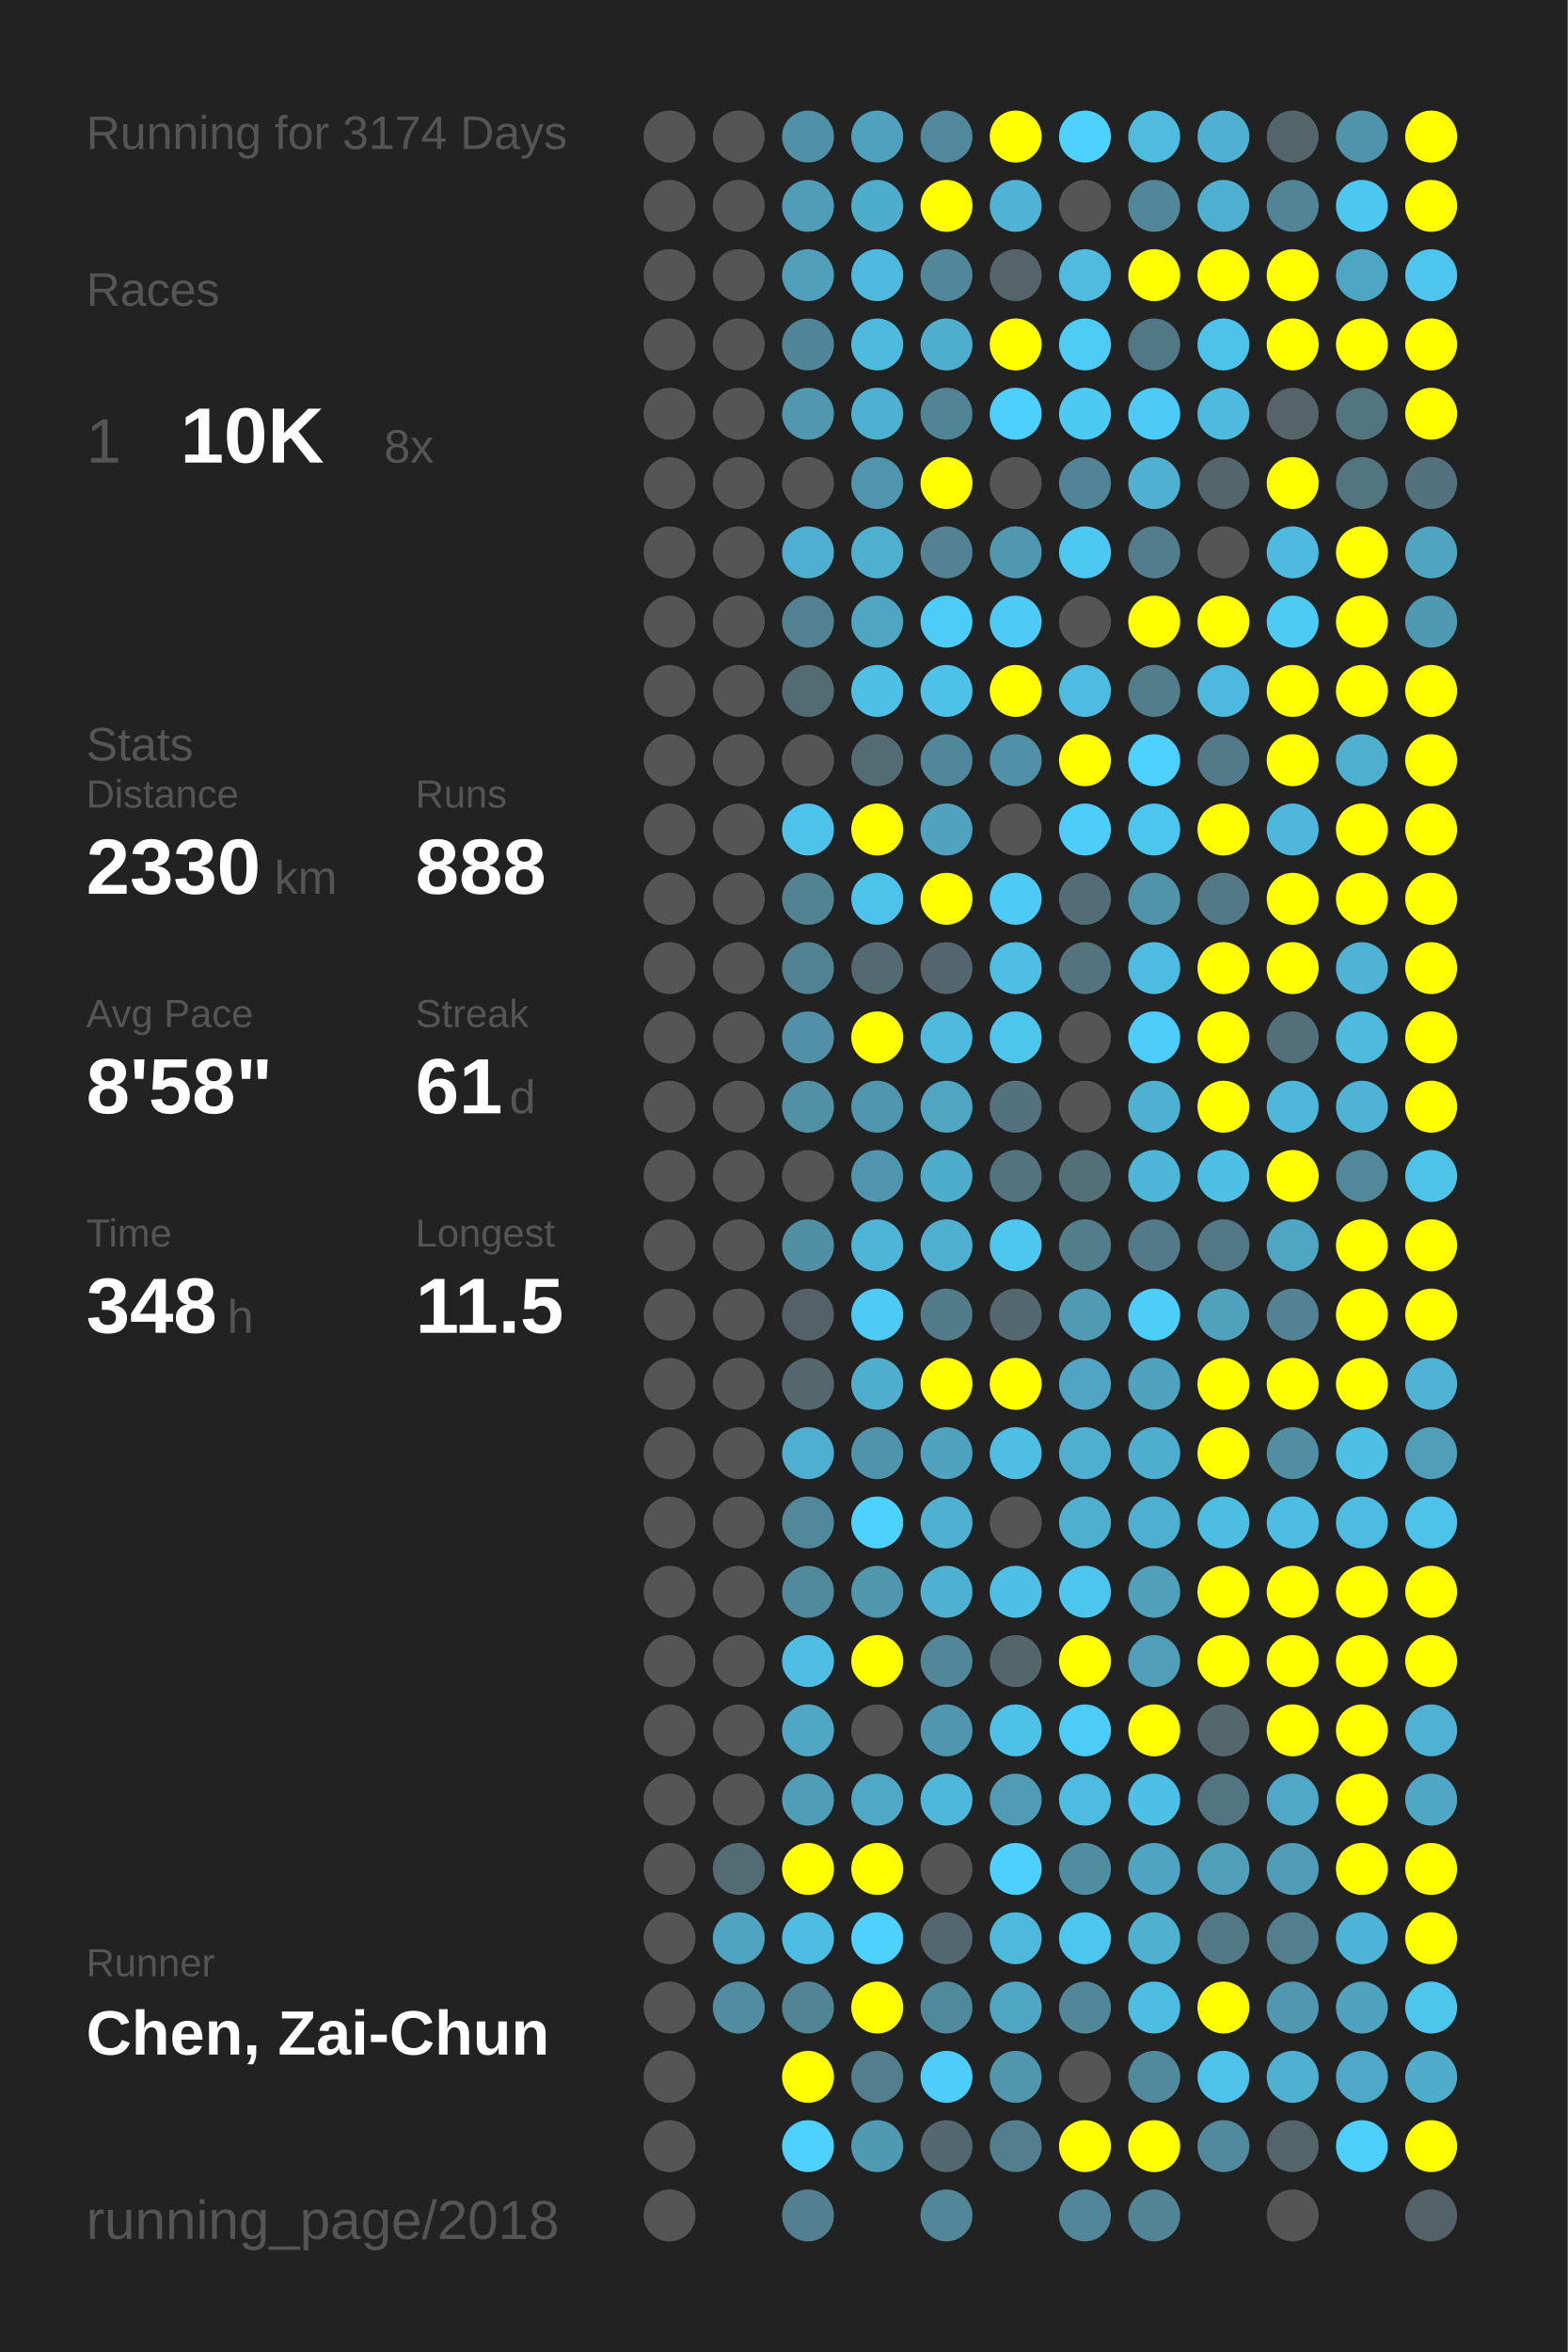
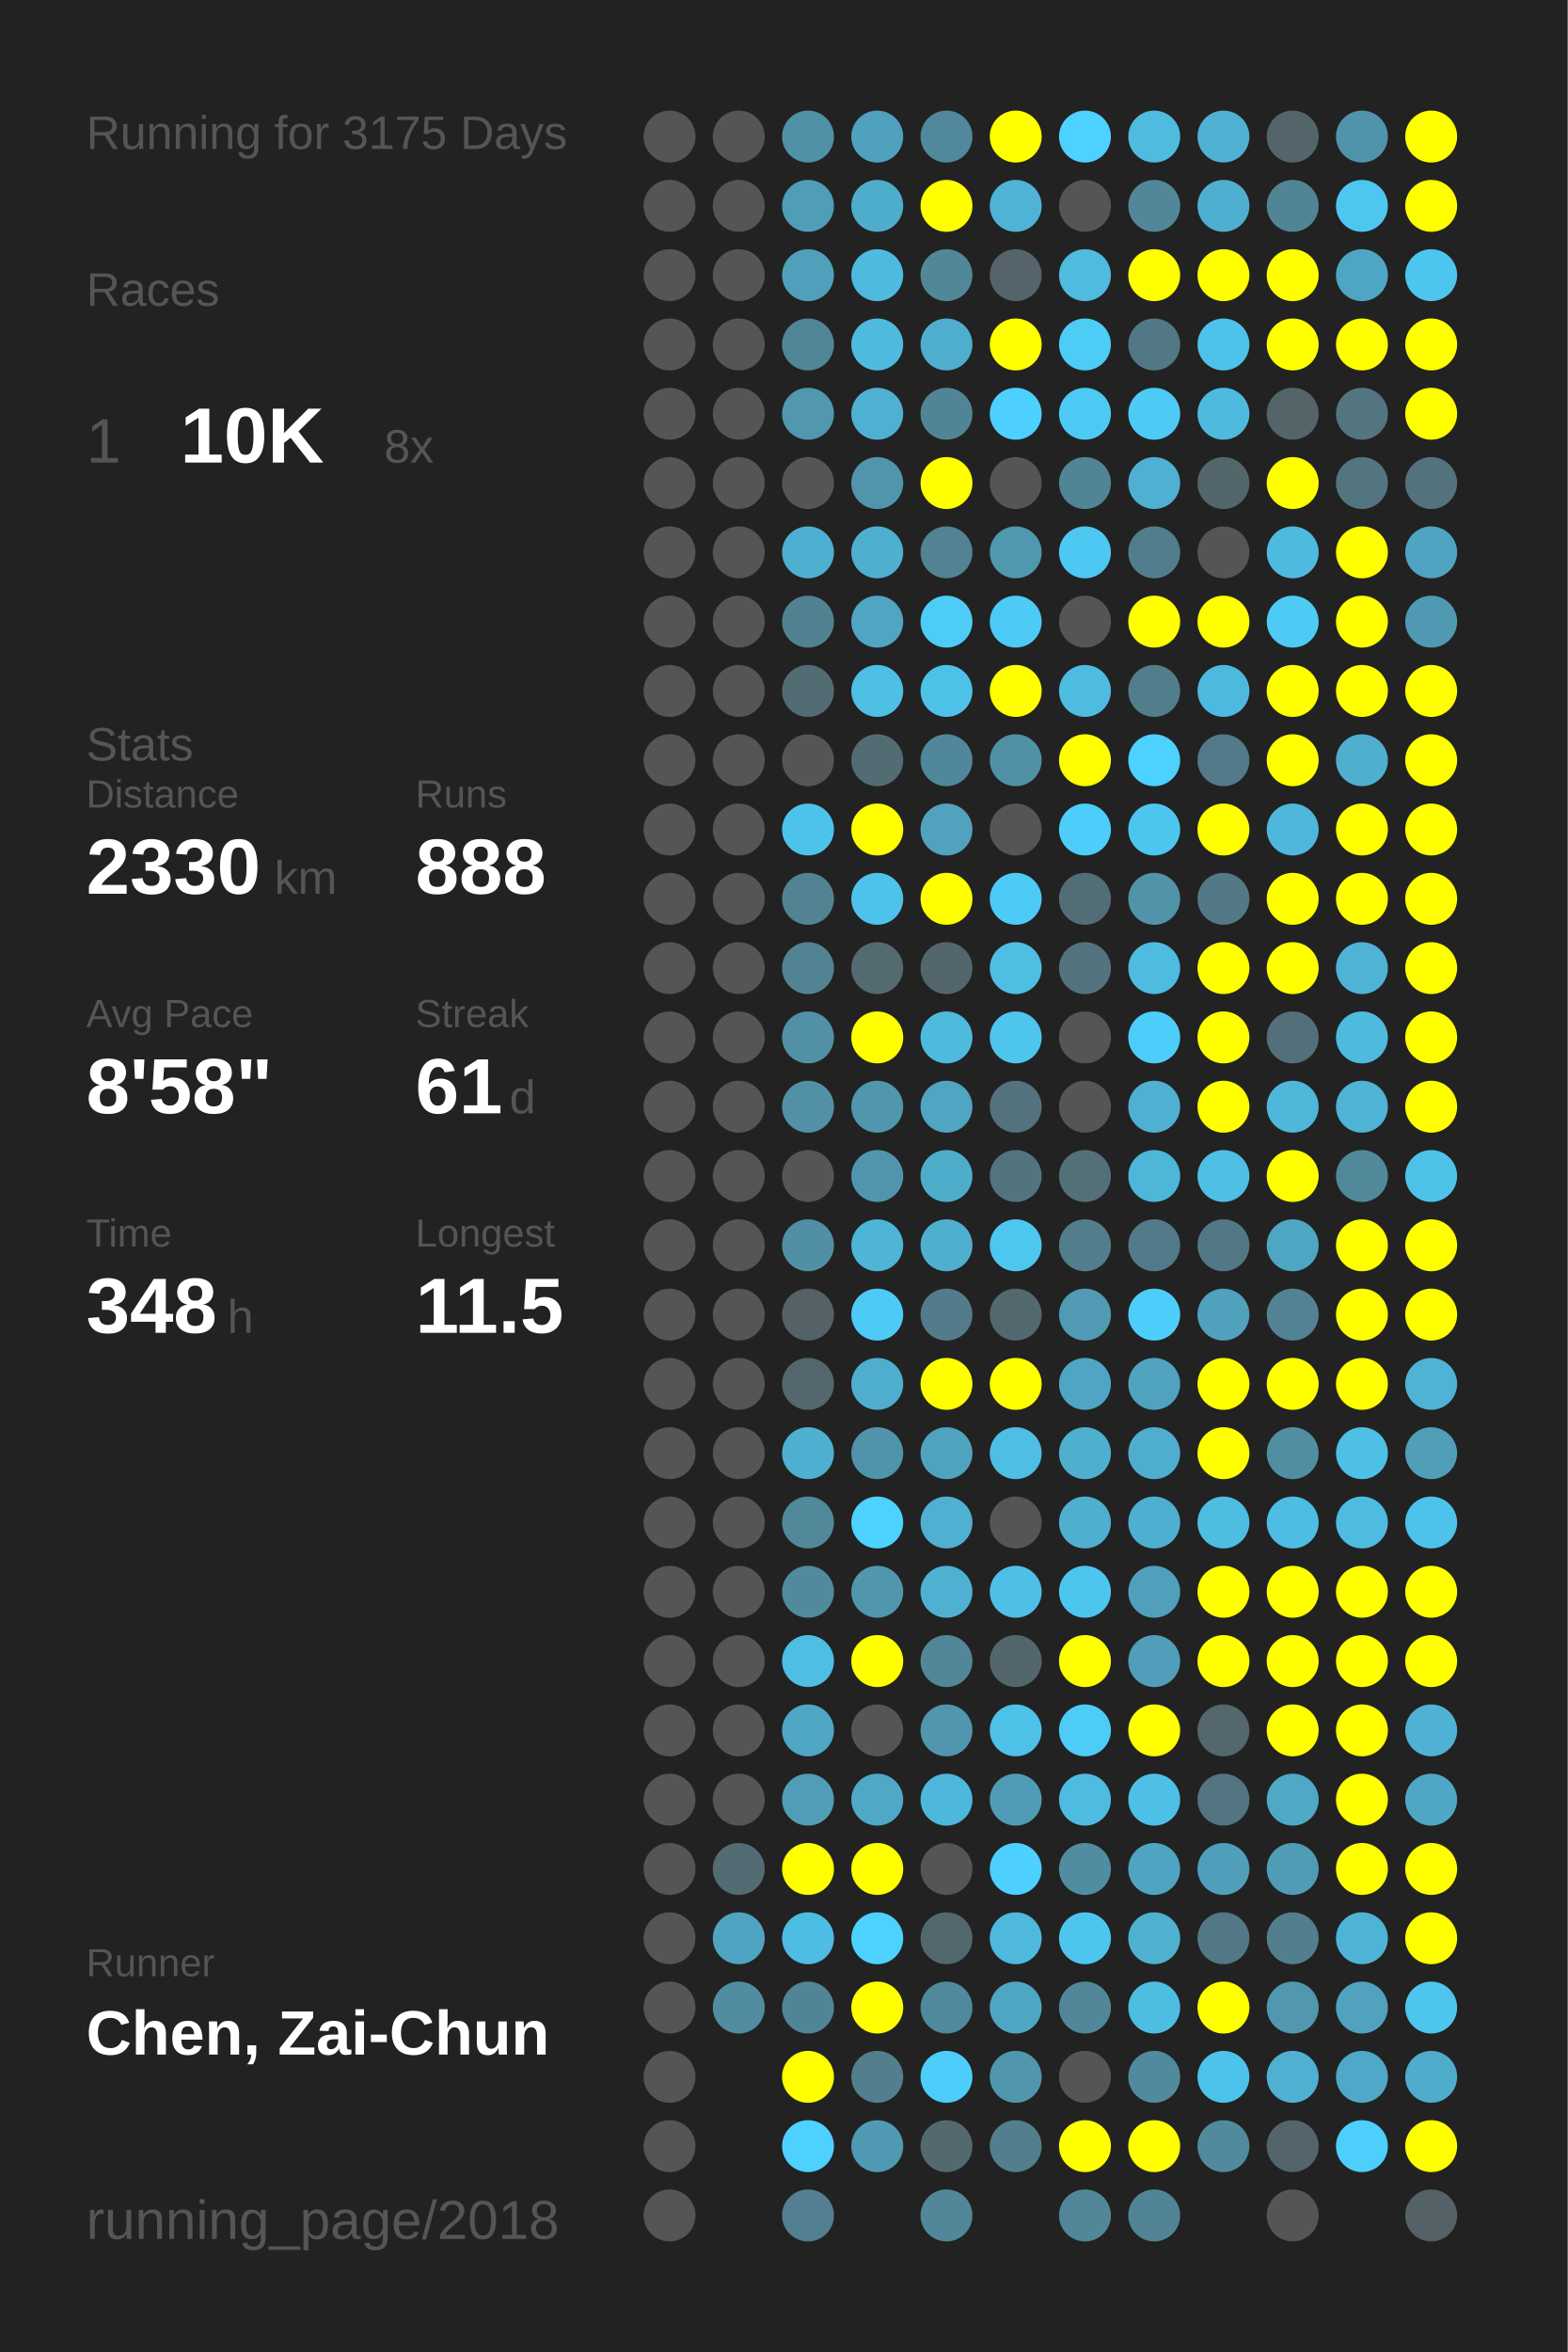
<svg xmlns="http://www.w3.org/2000/svg" baseProfile="full" height="300mm" version="1.1" viewBox="0,0,200,300" width="200mm">
  <defs />
  <rect fill="#222222" height="300" width="200" x="0" y="0" />
-   <text fill="#555555" style="font-size:6px; font-family:Arial;" x="11" y="19">Running for 3174 Days</text>
+   <text fill="#555555" style="font-size:6px; font-family:Arial;" x="11" y="19">Running for 3175 Days</text>
  <text fill="#555555" style="font-size:6px; font-family:Arial;" x="11" y="39">Races</text>
  <text fill="#555555" style="font-size:8px; font-family:Arial;" x="11" y="59">1</text>
  <text fill="#FFFFFF" style="font-size:10px; font-family:Arial; font-weight:bold;" x="23" y="59">10K</text>
  <text fill="#555555" style="font-size:6px; font-family:Arial;" x="49" y="59">8x</text>
  <text fill="#555555" style="font-size:6px; font-family:Arial;" x="11" y="97">Stats</text>
  <text fill="#555555" style="font-size:5px; font-family:Arial;" x="11" y="103">Distance</text>
  <text fill="#FFFFFF" style="font-size:10px; font-family:Arial; font-weight:bold;" x="11" y="114">2330</text>
  <text fill="#555555" style="font-size:6px; font-family:Arial;" x="35" y="114">km</text>
  <text fill="#555555" style="font-size:5px; font-family:Arial;" x="53" y="103">Runs</text>
  <text fill="#FFFFFF" style="font-size:10px; font-family:Arial; font-weight:bold;" x="53" y="114">888</text>
  <text fill="#555555" style="font-size:5px; font-family:Arial;" x="11" y="131">Avg Pace</text>
  <text fill="#FFFFFF" style="font-size:10px; font-family:Arial; font-weight:bold;" x="11" y="142">8'58"</text>
  <text fill="#555555" style="font-size:5px; font-family:Arial;" x="53" y="131">Streak</text>
  <text fill="#FFFFFF" style="font-size:10px; font-family:Arial; font-weight:bold;" x="53" y="142">61</text>
  <text fill="#555555" style="font-size:6px; font-family:Arial;" x="65" y="142">d</text>
  <text fill="#555555" style="font-size:5px; font-family:Arial;" x="11" y="159">Time</text>
  <text fill="#FFFFFF" style="font-size:10px; font-family:Arial; font-weight:bold;" x="11" y="170">348</text>
  <text fill="#555555" style="font-size:6px; font-family:Arial;" x="29" y="170">h</text>
  <text fill="#555555" style="font-size:5px; font-family:Arial;" x="53" y="159">Longest</text>
  <text fill="#FFFFFF" style="font-size:10px; font-family:Arial; font-weight:bold;" x="53" y="170">11.5</text>
  <text fill="#555555" style="font-size:5px; font-family:Arial;" x="11" y="252.065">Runner</text>
  <text fill="#FFFFFF" style="font-size:8px; font-family:Arial; font-weight:bold;" x="11" y="262.065">Chen, Zai-Chun</text>
  <text fill="#555555" style="font-size:7px; font-family:Arial;" x="11" y="285.581">running_page/2018</text>
  <circle cx="85.417" cy="17.419" fill="#555555" r="3.312" />
  <circle cx="85.417" cy="26.258" fill="#555555" r="3.312" />
  <circle cx="85.417" cy="35.097" fill="#555555" r="3.312" />
  <circle cx="85.417" cy="43.935" fill="#555555" r="3.312" />
  <circle cx="85.417" cy="52.774" fill="#555555" r="3.312" />
  <circle cx="85.417" cy="61.613" fill="#555555" r="3.312" />
  <circle cx="85.417" cy="70.452" fill="#555555" r="3.312" />
  <circle cx="85.417" cy="79.29" fill="#555555" r="3.312" />
  <circle cx="85.417" cy="88.129" fill="#555555" r="3.312" />
  <circle cx="85.417" cy="96.968" fill="#555555" r="3.312" />
  <circle cx="85.417" cy="105.806" fill="#555555" r="3.312" />
  <circle cx="85.417" cy="114.645" fill="#555555" r="3.312" />
  <circle cx="85.417" cy="123.484" fill="#555555" r="3.312" />
  <circle cx="85.417" cy="132.323" fill="#555555" r="3.312" />
  <circle cx="85.417" cy="141.161" fill="#555555" r="3.312" />
  <circle cx="85.417" cy="150" fill="#555555" r="3.312" />
  <circle cx="85.417" cy="158.839" fill="#555555" r="3.312" />
  <circle cx="85.417" cy="167.677" fill="#555555" r="3.312" />
  <circle cx="85.417" cy="176.516" fill="#555555" r="3.312" />
  <circle cx="85.417" cy="185.355" fill="#555555" r="3.312" />
  <circle cx="85.417" cy="194.194" fill="#555555" r="3.312" />
  <circle cx="85.417" cy="203.032" fill="#555555" r="3.312" />
  <circle cx="85.417" cy="211.871" fill="#555555" r="3.312" />
  <circle cx="85.417" cy="220.71" fill="#555555" r="3.312" />
  <circle cx="85.417" cy="229.548" fill="#555555" r="3.312" />
  <circle cx="85.417" cy="238.387" fill="#555555" r="3.312" />
  <circle cx="85.417" cy="247.226" fill="#555555" r="3.312" />
  <circle cx="85.417" cy="256.065" fill="#555555" r="3.312" />
  <circle cx="85.417" cy="264.903" fill="#555555" r="3.312" />
  <circle cx="85.417" cy="273.742" fill="#555555" r="3.312" />
  <circle cx="85.417" cy="282.581" fill="#555555" r="3.312" />
  <circle cx="94.25" cy="17.419" fill="#555555" r="3.312" />
  <circle cx="94.25" cy="26.258" fill="#555555" r="3.312" />
  <circle cx="94.25" cy="35.097" fill="#555555" r="3.312" />
  <circle cx="94.25" cy="43.935" fill="#555555" r="3.312" />
  <circle cx="94.25" cy="52.774" fill="#555555" r="3.312" />
  <circle cx="94.25" cy="61.613" fill="#555555" r="3.312" />
  <circle cx="94.25" cy="70.452" fill="#555555" r="3.312" />
  <circle cx="94.25" cy="79.29" fill="#555555" r="3.312" />
  <circle cx="94.25" cy="88.129" fill="#555555" r="3.312" />
  <circle cx="94.25" cy="96.968" fill="#555555" r="3.312" />
  <circle cx="94.25" cy="105.806" fill="#555555" r="3.312" />
  <circle cx="94.25" cy="114.645" fill="#555555" r="3.312" />
  <circle cx="94.25" cy="123.484" fill="#555555" r="3.312" />
  <circle cx="94.25" cy="132.323" fill="#555555" r="3.312" />
  <circle cx="94.25" cy="141.161" fill="#555555" r="3.312" />
  <circle cx="94.25" cy="150" fill="#555555" r="3.312" />
  <circle cx="94.25" cy="158.839" fill="#555555" r="3.312" />
  <circle cx="94.25" cy="167.677" fill="#555555" r="3.312" />
  <circle cx="94.25" cy="176.516" fill="#555555" r="3.312" />
  <circle cx="94.25" cy="185.355" fill="#555555" r="3.312" />
  <circle cx="94.25" cy="194.194" fill="#555555" r="3.312" />
  <circle cx="94.25" cy="203.032" fill="#555555" r="3.312" />
  <circle cx="94.25" cy="211.871" fill="#555555" r="3.312" />
  <circle cx="94.25" cy="220.71" fill="#555555" r="3.312" />
  <circle cx="94.25" cy="229.548" fill="#555555" r="3.312" />
  <circle cx="94.25" cy="238.387" fill="#536b73" r="3.312" />
  <circle cx="94.25" cy="247.226" fill="#4fa4c1" r="3.312" />
  <circle cx="94.25" cy="256.065" fill="#518ca1" r="3.312" />
  <circle cx="103.083" cy="17.419" fill="#5191a7" r="3.312" />
  <circle cx="103.083" cy="26.258" fill="#509db7" r="3.312" />
  <circle cx="103.083" cy="35.097" fill="#50a0bb" r="3.312" />
  <circle cx="103.083" cy="43.935" fill="#518698" r="3.312" />
  <circle cx="103.083" cy="52.774" fill="#5097af" r="3.312" />
  <circle cx="103.083" cy="61.613" fill="#555555" r="3.312" />
  <circle cx="103.083" cy="70.452" fill="#4fafd0" r="3.312" />
  <circle cx="103.083" cy="79.29" fill="#528292" r="3.312" />
  <circle cx="103.083" cy="88.129" fill="#536b73" r="3.312" />
  <circle cx="103.083" cy="96.968" fill="#555555" r="3.312" />
  <circle cx="103.083" cy="105.806" fill="#4dc3eb" r="3.312" />
  <circle cx="103.083" cy="114.645" fill="#528393" r="3.312" />
  <circle cx="103.083" cy="123.484" fill="#528393" r="3.312" />
  <circle cx="103.083" cy="132.323" fill="#5190a6" r="3.312" />
  <circle cx="103.083" cy="141.161" fill="#5190a5" r="3.312" />
  <circle cx="103.083" cy="150" fill="#555555" r="3.312" />
  <circle cx="103.083" cy="158.839" fill="#518fa4" r="3.312" />
  <circle cx="103.083" cy="167.677" fill="#546166" r="3.312" />
  <circle cx="103.083" cy="176.516" fill="#53676d" r="3.312" />
  <circle cx="103.083" cy="185.355" fill="#4fafd0" r="3.312" />
  <circle cx="103.083" cy="194.194" fill="#51889a" r="3.312" />
  <circle cx="103.083" cy="203.032" fill="#518a9d" r="3.312" />
  <circle cx="103.083" cy="211.871" fill="#4ebee4" r="3.312" />
  <circle cx="103.083" cy="220.71" fill="#4fa7c5" r="3.312" />
  <circle cx="103.083" cy="229.548" fill="#509db7" r="3.312" />
  <circle cx="103.083" cy="238.387" fill="#FFFF00" r="3.312" />
  <circle cx="103.083" cy="247.226" fill="#4ebde3" r="3.312" />
  <circle cx="103.083" cy="256.065" fill="#518596" r="3.312" />
  <circle cx="103.083" cy="264.903" fill="#FFFF00" r="3.312" />
  <circle cx="103.083" cy="273.742" fill="#4dd1fe" r="3.312" />
  <circle cx="103.083" cy="282.581" fill="#528090" r="3.312" />
  <circle cx="111.917" cy="17.419" fill="#50a1bd" r="3.312" />
  <circle cx="111.917" cy="26.258" fill="#4fadcc" r="3.312" />
  <circle cx="111.917" cy="35.097" fill="#4ebadf" r="3.312" />
  <circle cx="111.917" cy="43.935" fill="#4ebade" r="3.312" />
  <circle cx="111.917" cy="52.774" fill="#4fb1d2" r="3.312" />
  <circle cx="111.917" cy="61.613" fill="#5095ad" r="3.312" />
  <circle cx="111.917" cy="70.452" fill="#4fafcf" r="3.312" />
  <circle cx="111.917" cy="79.29" fill="#4fa5c2" r="3.312" />
  <circle cx="111.917" cy="88.129" fill="#4ebfe5" r="3.312" />
  <circle cx="111.917" cy="96.968" fill="#536c74" r="3.312" />
  <circle cx="111.917" cy="105.806" fill="#FFFF00" r="3.312" />
  <circle cx="111.917" cy="114.645" fill="#4dc3eb" r="3.312" />
  <circle cx="111.917" cy="123.484" fill="#536a71" r="3.312" />
  <circle cx="111.917" cy="132.323" fill="#FFFF00" r="3.312" />
  <circle cx="111.917" cy="141.161" fill="#5096ae" r="3.312" />
  <circle cx="111.917" cy="150" fill="#5095ad" r="3.312" />
  <circle cx="111.917" cy="158.839" fill="#4eb5d7" r="3.312" />
  <circle cx="111.917" cy="167.677" fill="#4dcbf6" r="3.312" />
  <circle cx="111.917" cy="176.516" fill="#4fadcd" r="3.312" />
  <circle cx="111.917" cy="185.355" fill="#5094ab" r="3.312" />
  <circle cx="111.917" cy="194.194" fill="#4dd1fe" r="3.312" />
  <circle cx="111.917" cy="203.032" fill="#5096ad" r="3.312" />
  <circle cx="111.917" cy="211.871" fill="#FFFF00" r="3.312" />
  <circle cx="111.917" cy="220.71" fill="#555555" r="3.312" />
  <circle cx="111.917" cy="229.548" fill="#4fa8c6" r="3.312" />
  <circle cx="111.917" cy="238.387" fill="#FFFF00" r="3.312" />
  <circle cx="111.917" cy="247.226" fill="#4dd1fe" r="3.312" />
  <circle cx="111.917" cy="256.065" fill="#FFFF00" r="3.312" />
  <circle cx="111.917" cy="264.903" fill="#527e8d" r="3.312" />
  <circle cx="111.917" cy="273.742" fill="#5099b2" r="3.312" />
  <circle cx="120.75" cy="17.419" fill="#51889b" r="3.312" />
  <circle cx="120.75" cy="26.258" fill="#FFFF00" r="3.312" />
  <circle cx="120.75" cy="35.097" fill="#518799" r="3.312" />
  <circle cx="120.75" cy="43.935" fill="#4faece" r="3.312" />
  <circle cx="120.75" cy="52.774" fill="#518596" r="3.312" />
  <circle cx="120.75" cy="61.613" fill="#FFFF00" r="3.312" />
  <circle cx="120.75" cy="70.452" fill="#528293" r="3.312" />
  <circle cx="120.75" cy="79.29" fill="#4dccf7" r="3.312" />
  <circle cx="120.75" cy="88.129" fill="#4ec1e8" r="3.312" />
  <circle cx="120.75" cy="96.968" fill="#51879a" r="3.312" />
  <circle cx="120.75" cy="105.806" fill="#50a2be" r="3.312" />
  <circle cx="120.75" cy="114.645" fill="#FFFF00" r="3.312" />
  <circle cx="120.75" cy="123.484" fill="#53666d" r="3.312" />
  <circle cx="120.75" cy="132.323" fill="#4ebade" r="3.312" />
  <circle cx="120.75" cy="141.161" fill="#4fa5c2" r="3.312" />
  <circle cx="120.75" cy="150" fill="#4fadcc" r="3.312" />
  <circle cx="120.75" cy="158.839" fill="#4fafcf" r="3.312" />
  <circle cx="120.75" cy="167.677" fill="#527c8a" r="3.312" />
  <circle cx="120.75" cy="176.516" fill="#FFFF00" r="3.312" />
  <circle cx="120.75" cy="185.355" fill="#4fa3bf" r="3.312" />
  <circle cx="120.75" cy="194.194" fill="#4fb0d1" r="3.312" />
  <circle cx="120.75" cy="203.032" fill="#4fb1d2" r="3.312" />
  <circle cx="120.75" cy="211.871" fill="#518799" r="3.312" />
  <circle cx="120.75" cy="220.71" fill="#5096ae" r="3.312" />
  <circle cx="120.75" cy="229.548" fill="#4eb8dc" r="3.312" />
  <circle cx="120.75" cy="238.387" fill="#555555" r="3.312" />
  <circle cx="120.75" cy="247.226" fill="#53676e" r="3.312" />
  <circle cx="120.75" cy="256.065" fill="#51899c" r="3.312" />
  <circle cx="120.75" cy="264.903" fill="#4dcdf9" r="3.312" />
  <circle cx="120.75" cy="273.742" fill="#53686f" r="3.312" />
  <circle cx="120.75" cy="282.581" fill="#518799" r="3.312" />
  <circle cx="129.583" cy="17.419" fill="#FFFF00" r="3.312" />
  <circle cx="129.583" cy="26.258" fill="#4eb3d5" r="3.312" />
  <circle cx="129.583" cy="35.097" fill="#54646a" r="3.312" />
  <circle cx="129.583" cy="43.935" fill="#FFFF00" r="3.312" />
  <circle cx="129.583" cy="52.774" fill="#4dd0fd" r="3.312" />
  <circle cx="129.583" cy="61.613" fill="#555555" r="3.312" />
  <circle cx="129.583" cy="70.452" fill="#5097b0" r="3.312" />
  <circle cx="129.583" cy="79.29" fill="#4dcaf5" r="3.312" />
  <circle cx="129.583" cy="88.129" fill="#FFFF00" r="3.312" />
  <circle cx="129.583" cy="96.968" fill="#5190a6" r="3.312" />
  <circle cx="129.583" cy="105.806" fill="#555555" r="3.312" />
  <circle cx="129.583" cy="114.645" fill="#4dcbf6" r="3.312" />
  <circle cx="129.583" cy="123.484" fill="#4ebee3" r="3.312" />
  <circle cx="129.583" cy="132.323" fill="#4dc5ed" r="3.312" />
  <circle cx="129.583" cy="141.161" fill="#53727d" r="3.312" />
  <circle cx="129.583" cy="150" fill="#53737e" r="3.312" />
  <circle cx="129.583" cy="158.839" fill="#4dc7f0" r="3.312" />
  <circle cx="129.583" cy="167.677" fill="#53686f" r="3.312" />
  <circle cx="129.583" cy="176.516" fill="#FFFF00" r="3.312" />
  <circle cx="129.583" cy="185.355" fill="#4ebee4" r="3.312" />
  <circle cx="129.583" cy="194.194" fill="#555555" r="3.312" />
  <circle cx="129.583" cy="203.032" fill="#4ec0e7" r="3.312" />
  <circle cx="129.583" cy="211.871" fill="#53666c" r="3.312" />
  <circle cx="129.583" cy="220.71" fill="#4ec1e8" r="3.312" />
  <circle cx="129.583" cy="229.548" fill="#509cb6" r="3.312" />
  <circle cx="129.583" cy="238.387" fill="#4dd0fd" r="3.312" />
  <circle cx="129.583" cy="247.226" fill="#4eb9dd" r="3.312" />
  <circle cx="129.583" cy="256.065" fill="#4fa6c3" r="3.312" />
  <circle cx="129.583" cy="264.903" fill="#5096ad" r="3.312" />
  <circle cx="129.583" cy="273.742" fill="#527e8d" r="3.312" />
  <circle cx="138.417" cy="17.419" fill="#4dd1fe" r="3.312" />
  <circle cx="138.417" cy="26.258" fill="#555555" r="3.312" />
  <circle cx="138.417" cy="35.097" fill="#4ebbdf" r="3.312" />
  <circle cx="138.417" cy="43.935" fill="#4dccf6" r="3.312" />
  <circle cx="138.417" cy="52.774" fill="#4dcaf4" r="3.312" />
  <circle cx="138.417" cy="61.613" fill="#518496" r="3.312" />
  <circle cx="138.417" cy="70.452" fill="#4dc8f2" r="3.312" />
  <circle cx="138.417" cy="79.29" fill="#555555" r="3.312" />
  <circle cx="138.417" cy="88.129" fill="#4ebce1" r="3.312" />
  <circle cx="138.417" cy="96.968" fill="#FFFF00" r="3.312" />
  <circle cx="138.417" cy="105.806" fill="#4dcdf9" r="3.312" />
  <circle cx="138.417" cy="114.645" fill="#536d76" r="3.312" />
  <circle cx="138.417" cy="123.484" fill="#53737e" r="3.312" />
  <circle cx="138.417" cy="132.323" fill="#555555" r="3.312" />
  <circle cx="138.417" cy="141.161" fill="#555555" r="3.312" />
  <circle cx="138.417" cy="150" fill="#537079" r="3.312" />
  <circle cx="138.417" cy="158.839" fill="#527d8b" r="3.312" />
  <circle cx="138.417" cy="167.677" fill="#509ab3" r="3.312" />
  <circle cx="138.417" cy="176.516" fill="#4fa5c3" r="3.312" />
  <circle cx="138.417" cy="185.355" fill="#4fafcf" r="3.312" />
  <circle cx="138.417" cy="194.194" fill="#4fafcf" r="3.312" />
  <circle cx="138.417" cy="203.032" fill="#4dc6ef" r="3.312" />
  <circle cx="138.417" cy="211.871" fill="#FFFF00" r="3.312" />
  <circle cx="138.417" cy="220.71" fill="#4dccf7" r="3.312" />
  <circle cx="138.417" cy="229.548" fill="#4ebbe0" r="3.312" />
  <circle cx="138.417" cy="238.387" fill="#518da1" r="3.312" />
  <circle cx="138.417" cy="247.226" fill="#4dc6ef" r="3.312" />
  <circle cx="138.417" cy="256.065" fill="#518799" r="3.312" />
  <circle cx="138.417" cy="264.903" fill="#555555" r="3.312" />
  <circle cx="138.417" cy="273.742" fill="#FFFF00" r="3.312" />
  <circle cx="138.417" cy="282.581" fill="#518799" r="3.312" />
  <circle cx="147.25" cy="17.419" fill="#4ebbdf" r="3.312" />
  <circle cx="147.25" cy="26.258" fill="#518799" r="3.312" />
  <circle cx="147.25" cy="35.097" fill="#FFFF00" r="3.312" />
  <circle cx="147.25" cy="43.935" fill="#527885" r="3.312" />
  <circle cx="147.25" cy="52.774" fill="#4dcbf6" r="3.312" />
  <circle cx="147.25" cy="61.613" fill="#4fb0d1" r="3.312" />
  <circle cx="147.25" cy="70.452" fill="#527d8c" r="3.312" />
  <circle cx="147.25" cy="79.29" fill="#FFFF00" r="3.312" />
  <circle cx="147.25" cy="88.129" fill="#527d8b" r="3.312" />
  <circle cx="147.25" cy="96.968" fill="#4dd1fe" r="3.312" />
  <circle cx="147.25" cy="105.806" fill="#4dc6ef" r="3.312" />
  <circle cx="147.25" cy="114.645" fill="#5193a9" r="3.312" />
  <circle cx="147.25" cy="123.484" fill="#4ebce1" r="3.312" />
  <circle cx="147.25" cy="132.323" fill="#4dcdf9" r="3.312" />
  <circle cx="147.25" cy="141.161" fill="#4fb0d1" r="3.312" />
  <circle cx="147.25" cy="150" fill="#4eb6d9" r="3.312" />
  <circle cx="147.25" cy="158.839" fill="#527a88" r="3.312" />
  <circle cx="147.25" cy="167.677" fill="#4dcefa" r="3.312" />
  <circle cx="147.25" cy="176.516" fill="#4fa3bf" r="3.312" />
  <circle cx="147.25" cy="185.355" fill="#4faece" r="3.312" />
  <circle cx="147.25" cy="194.194" fill="#4fafd0" r="3.312" />
  <circle cx="147.25" cy="203.032" fill="#50a0bc" r="3.312" />
  <circle cx="147.25" cy="211.871" fill="#509eb9" r="3.312" />
  <circle cx="147.25" cy="220.71" fill="#FFFF00" r="3.312" />
  <circle cx="147.25" cy="229.548" fill="#4ebfe6" r="3.312" />
  <circle cx="147.25" cy="238.387" fill="#4fa4c1" r="3.312" />
  <circle cx="147.25" cy="247.226" fill="#4fb0d0" r="3.312" />
  <circle cx="147.25" cy="256.065" fill="#4ebde2" r="3.312" />
  <circle cx="147.25" cy="264.903" fill="#518a9d" r="3.312" />
  <circle cx="147.25" cy="273.742" fill="#FFFF00" r="3.312" />
  <circle cx="147.25" cy="282.581" fill="#518596" r="3.312" />
  <circle cx="156.083" cy="17.419" fill="#4fb0d2" r="3.312" />
  <circle cx="156.083" cy="26.258" fill="#4fafd0" r="3.312" />
  <circle cx="156.083" cy="35.097" fill="#FFFF00" r="3.312" />
  <circle cx="156.083" cy="43.935" fill="#4dc3eb" r="3.312" />
  <circle cx="156.083" cy="52.774" fill="#4ebade" r="3.312" />
  <circle cx="156.083" cy="61.613" fill="#53666c" r="3.312" />
  <circle cx="156.083" cy="70.452" fill="#555555" r="3.312" />
  <circle cx="156.083" cy="79.29" fill="#FFFF00" r="3.312" />
  <circle cx="156.083" cy="88.129" fill="#4eb9de" r="3.312" />
  <circle cx="156.083" cy="96.968" fill="#527a88" r="3.312" />
  <circle cx="156.083" cy="105.806" fill="#FFFF00" r="3.312" />
  <circle cx="156.083" cy="114.645" fill="#527985" r="3.312" />
  <circle cx="156.083" cy="123.484" fill="#FFFF00" r="3.312" />
  <circle cx="156.083" cy="132.323" fill="#FFFF00" r="3.312" />
  <circle cx="156.083" cy="141.161" fill="#FFFF00" r="3.312" />
  <circle cx="156.083" cy="150" fill="#4ebfe5" r="3.312" />
  <circle cx="156.083" cy="158.839" fill="#527885" r="3.312" />
  <circle cx="156.083" cy="167.677" fill="#50a1bc" r="3.312" />
  <circle cx="156.083" cy="176.516" fill="#FFFF00" r="3.312" />
  <circle cx="156.083" cy="185.355" fill="#FFFF00" r="3.312" />
  <circle cx="156.083" cy="194.194" fill="#4ebde2" r="3.312" />
  <circle cx="156.083" cy="203.032" fill="#FFFF00" r="3.312" />
  <circle cx="156.083" cy="211.871" fill="#FFFF00" r="3.312" />
  <circle cx="156.083" cy="220.71" fill="#53676d" r="3.312" />
  <circle cx="156.083" cy="229.548" fill="#527581" r="3.312" />
  <circle cx="156.083" cy="238.387" fill="#509fba" r="3.312" />
  <circle cx="156.083" cy="247.226" fill="#527885" r="3.312" />
  <circle cx="156.083" cy="256.065" fill="#FFFF00" r="3.312" />
  <circle cx="156.083" cy="264.903" fill="#4dc2ea" r="3.312" />
  <circle cx="156.083" cy="273.742" fill="#518a9d" r="3.312" />
  <circle cx="164.917" cy="17.419" fill="#53656b" r="3.312" />
  <circle cx="164.917" cy="26.258" fill="#518596" r="3.312" />
  <circle cx="164.917" cy="35.097" fill="#FFFF00" r="3.312" />
  <circle cx="164.917" cy="43.935" fill="#FFFF00" r="3.312" />
  <circle cx="164.917" cy="52.774" fill="#546469" r="3.312" />
  <circle cx="164.917" cy="61.613" fill="#FFFF00" r="3.312" />
  <circle cx="164.917" cy="70.452" fill="#4ebadf" r="3.312" />
  <circle cx="164.917" cy="79.29" fill="#4dcbf5" r="3.312" />
  <circle cx="164.917" cy="88.129" fill="#FFFF00" r="3.312" />
  <circle cx="164.917" cy="96.968" fill="#FFFF00" r="3.312" />
  <circle cx="164.917" cy="105.806" fill="#4eb7db" r="3.312" />
  <circle cx="164.917" cy="114.645" fill="#FFFF00" r="3.312" />
  <circle cx="164.917" cy="123.484" fill="#FFFF00" r="3.312" />
  <circle cx="164.917" cy="132.323" fill="#53707a" r="3.312" />
  <circle cx="164.917" cy="141.161" fill="#4eb7da" r="3.312" />
  <circle cx="164.917" cy="150" fill="#FFFF00" r="3.312" />
  <circle cx="164.917" cy="158.839" fill="#4fa6c3" r="3.312" />
  <circle cx="164.917" cy="167.677" fill="#528293" r="3.312" />
  <circle cx="164.917" cy="176.516" fill="#FFFF00" r="3.312" />
  <circle cx="164.917" cy="185.355" fill="#518ea2" r="3.312" />
  <circle cx="164.917" cy="194.194" fill="#4ebde3" r="3.312" />
  <circle cx="164.917" cy="203.032" fill="#FFFF00" r="3.312" />
  <circle cx="164.917" cy="211.871" fill="#FFFF00" r="3.312" />
  <circle cx="164.917" cy="220.71" fill="#FFFF00" r="3.312" />
  <circle cx="164.917" cy="229.548" fill="#4fa8c6" r="3.312" />
  <circle cx="164.917" cy="238.387" fill="#509bb5" r="3.312" />
  <circle cx="164.917" cy="247.226" fill="#527e8d" r="3.312" />
  <circle cx="164.917" cy="256.065" fill="#5097af" r="3.312" />
  <circle cx="164.917" cy="264.903" fill="#4fb0d1" r="3.312" />
  <circle cx="164.917" cy="273.742" fill="#53656b" r="3.312" />
  <circle cx="164.917" cy="282.581" fill="#555555" r="3.312" />
  <circle cx="173.75" cy="17.419" fill="#5094ab" r="3.312" />
  <circle cx="173.75" cy="26.258" fill="#4dc7f0" r="3.312" />
  <circle cx="173.75" cy="35.097" fill="#4fa6c4" r="3.312" />
  <circle cx="173.75" cy="43.935" fill="#FFFF00" r="3.312" />
  <circle cx="173.75" cy="52.774" fill="#527580" r="3.312" />
  <circle cx="173.75" cy="61.613" fill="#527580" r="3.312" />
  <circle cx="173.75" cy="70.452" fill="#FFFF00" r="3.312" />
  <circle cx="173.75" cy="79.29" fill="#FFFF00" r="3.312" />
  <circle cx="173.75" cy="88.129" fill="#FFFF00" r="3.312" />
  <circle cx="173.75" cy="96.968" fill="#4fafcf" r="3.312" />
  <circle cx="173.75" cy="105.806" fill="#FFFF00" r="3.312" />
  <circle cx="173.75" cy="114.645" fill="#FFFF00" r="3.312" />
  <circle cx="173.75" cy="123.484" fill="#4eb3d5" r="3.312" />
  <circle cx="173.75" cy="132.323" fill="#4ebade" r="3.312" />
  <circle cx="173.75" cy="141.161" fill="#4eb3d5" r="3.312" />
  <circle cx="173.75" cy="150" fill="#51889a" r="3.312" />
  <circle cx="173.75" cy="158.839" fill="#FFFF00" r="3.312" />
  <circle cx="173.75" cy="167.677" fill="#FFFF00" r="3.312" />
  <circle cx="173.75" cy="176.516" fill="#FFFF00" r="3.312" />
  <circle cx="173.75" cy="185.355" fill="#4ebfe5" r="3.312" />
  <circle cx="173.75" cy="194.194" fill="#4ebce1" r="3.312" />
  <circle cx="173.75" cy="203.032" fill="#FFFF00" r="3.312" />
  <circle cx="173.75" cy="211.871" fill="#FFFF00" r="3.312" />
  <circle cx="173.75" cy="220.71" fill="#FFFF00" r="3.312" />
  <circle cx="173.75" cy="229.548" fill="#FFFF00" r="3.312" />
  <circle cx="173.75" cy="238.387" fill="#FFFF00" r="3.312" />
  <circle cx="173.75" cy="247.226" fill="#4eb4d7" r="3.312" />
  <circle cx="173.75" cy="256.065" fill="#50a2be" r="3.312" />
  <circle cx="173.75" cy="264.903" fill="#4fa8c7" r="3.312" />
  <circle cx="173.75" cy="273.742" fill="#4dcffb" r="3.312" />
  <circle cx="182.583" cy="17.419" fill="#FFFF00" r="3.312" />
  <circle cx="182.583" cy="26.258" fill="#FFFF00" r="3.312" />
  <circle cx="182.583" cy="35.097" fill="#4dc5ee" r="3.312" />
  <circle cx="182.583" cy="43.935" fill="#FFFF00" r="3.312" />
  <circle cx="182.583" cy="52.774" fill="#FFFF00" r="3.312" />
  <circle cx="182.583" cy="61.613" fill="#53727d" r="3.312" />
  <circle cx="182.583" cy="70.452" fill="#4fa4c1" r="3.312" />
  <circle cx="182.583" cy="79.29" fill="#5099b2" r="3.312" />
  <circle cx="182.583" cy="88.129" fill="#FFFF00" r="3.312" />
  <circle cx="182.583" cy="96.968" fill="#FFFF00" r="3.312" />
  <circle cx="182.583" cy="105.806" fill="#FFFF00" r="3.312" />
  <circle cx="182.583" cy="114.645" fill="#FFFF00" r="3.312" />
  <circle cx="182.583" cy="123.484" fill="#FFFF00" r="3.312" />
  <circle cx="182.583" cy="132.323" fill="#FFFF00" r="3.312" />
  <circle cx="182.583" cy="141.161" fill="#FFFF00" r="3.312" />
  <circle cx="182.583" cy="150" fill="#4dc3ea" r="3.312" />
  <circle cx="182.583" cy="158.839" fill="#FFFF00" r="3.312" />
  <circle cx="182.583" cy="167.677" fill="#FFFF00" r="3.312" />
  <circle cx="182.583" cy="176.516" fill="#4eb3d5" r="3.312" />
  <circle cx="182.583" cy="185.355" fill="#509eb8" r="3.312" />
  <circle cx="182.583" cy="194.194" fill="#4dc3eb" r="3.312" />
  <circle cx="182.583" cy="203.032" fill="#FFFF00" r="3.312" />
  <circle cx="182.583" cy="211.871" fill="#FFFF00" r="3.312" />
  <circle cx="182.583" cy="220.71" fill="#4fb2d4" r="3.312" />
  <circle cx="182.583" cy="229.548" fill="#4fa7c5" r="3.312" />
  <circle cx="182.583" cy="238.387" fill="#FFFF00" r="3.312" />
  <circle cx="182.583" cy="247.226" fill="#FFFF00" r="3.312" />
  <circle cx="182.583" cy="256.065" fill="#4dc5ed" r="3.312" />
  <circle cx="182.583" cy="264.903" fill="#4faccb" r="3.312" />
  <circle cx="182.583" cy="273.742" fill="#FFFF00" r="3.312" />
  <circle cx="182.583" cy="282.581" fill="#546267" r="3.312" />
</svg>
